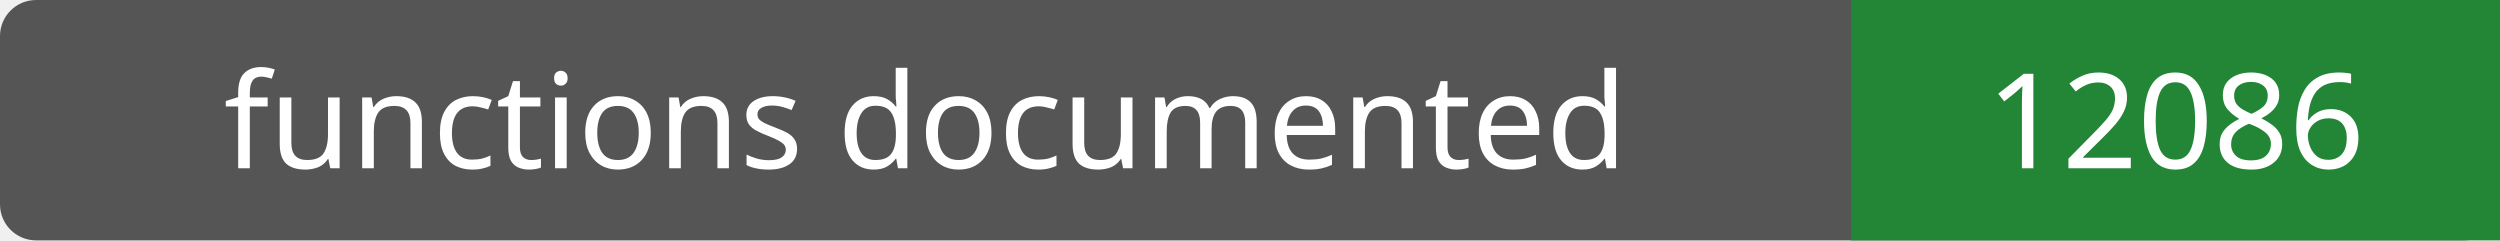
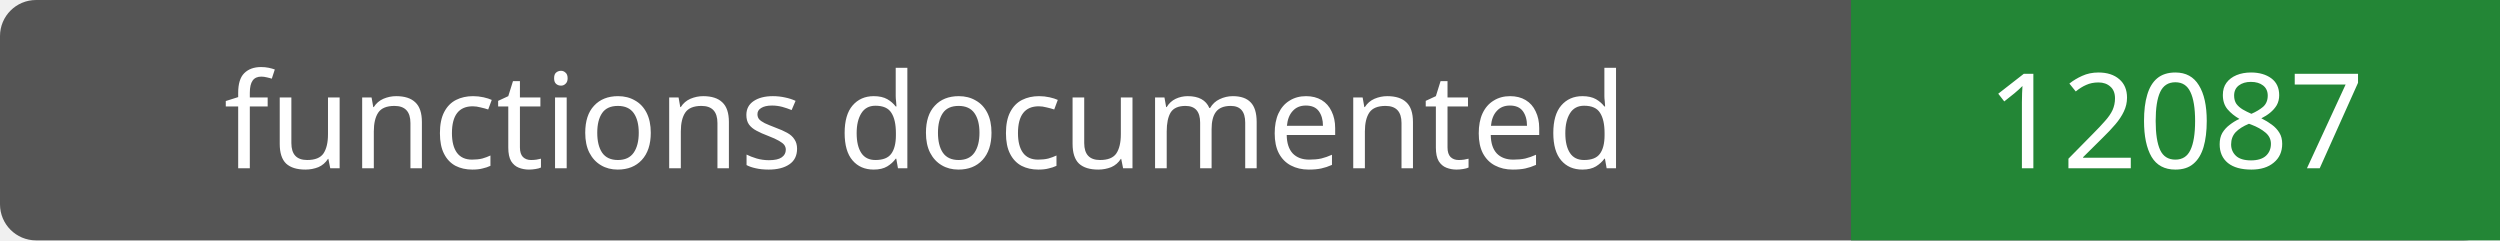
- <svg xmlns="http://www.w3.org/2000/svg" width="208" height="20" role="img" aria-label="functions documented: 12086">
+ <svg xmlns="http://www.w3.org/2000/svg" width="208" height="20" role="img" aria-label="functions documented: 12087">
  <rect width="208" height="20" rx="3" fill="#555" />
  <path fill="#238636" d="M154 0h54v20H154z" />
  <g fill="#fff" text-anchor="middle" font-family="Verdana,sans-serif" font-size="11">
    <text x="77.0" y="14">functions documented</text>
-     <text x="181.0" y="14">12086</text>
+     <text x="181.0" y="14">12087</text>
  </g>
</svg>
